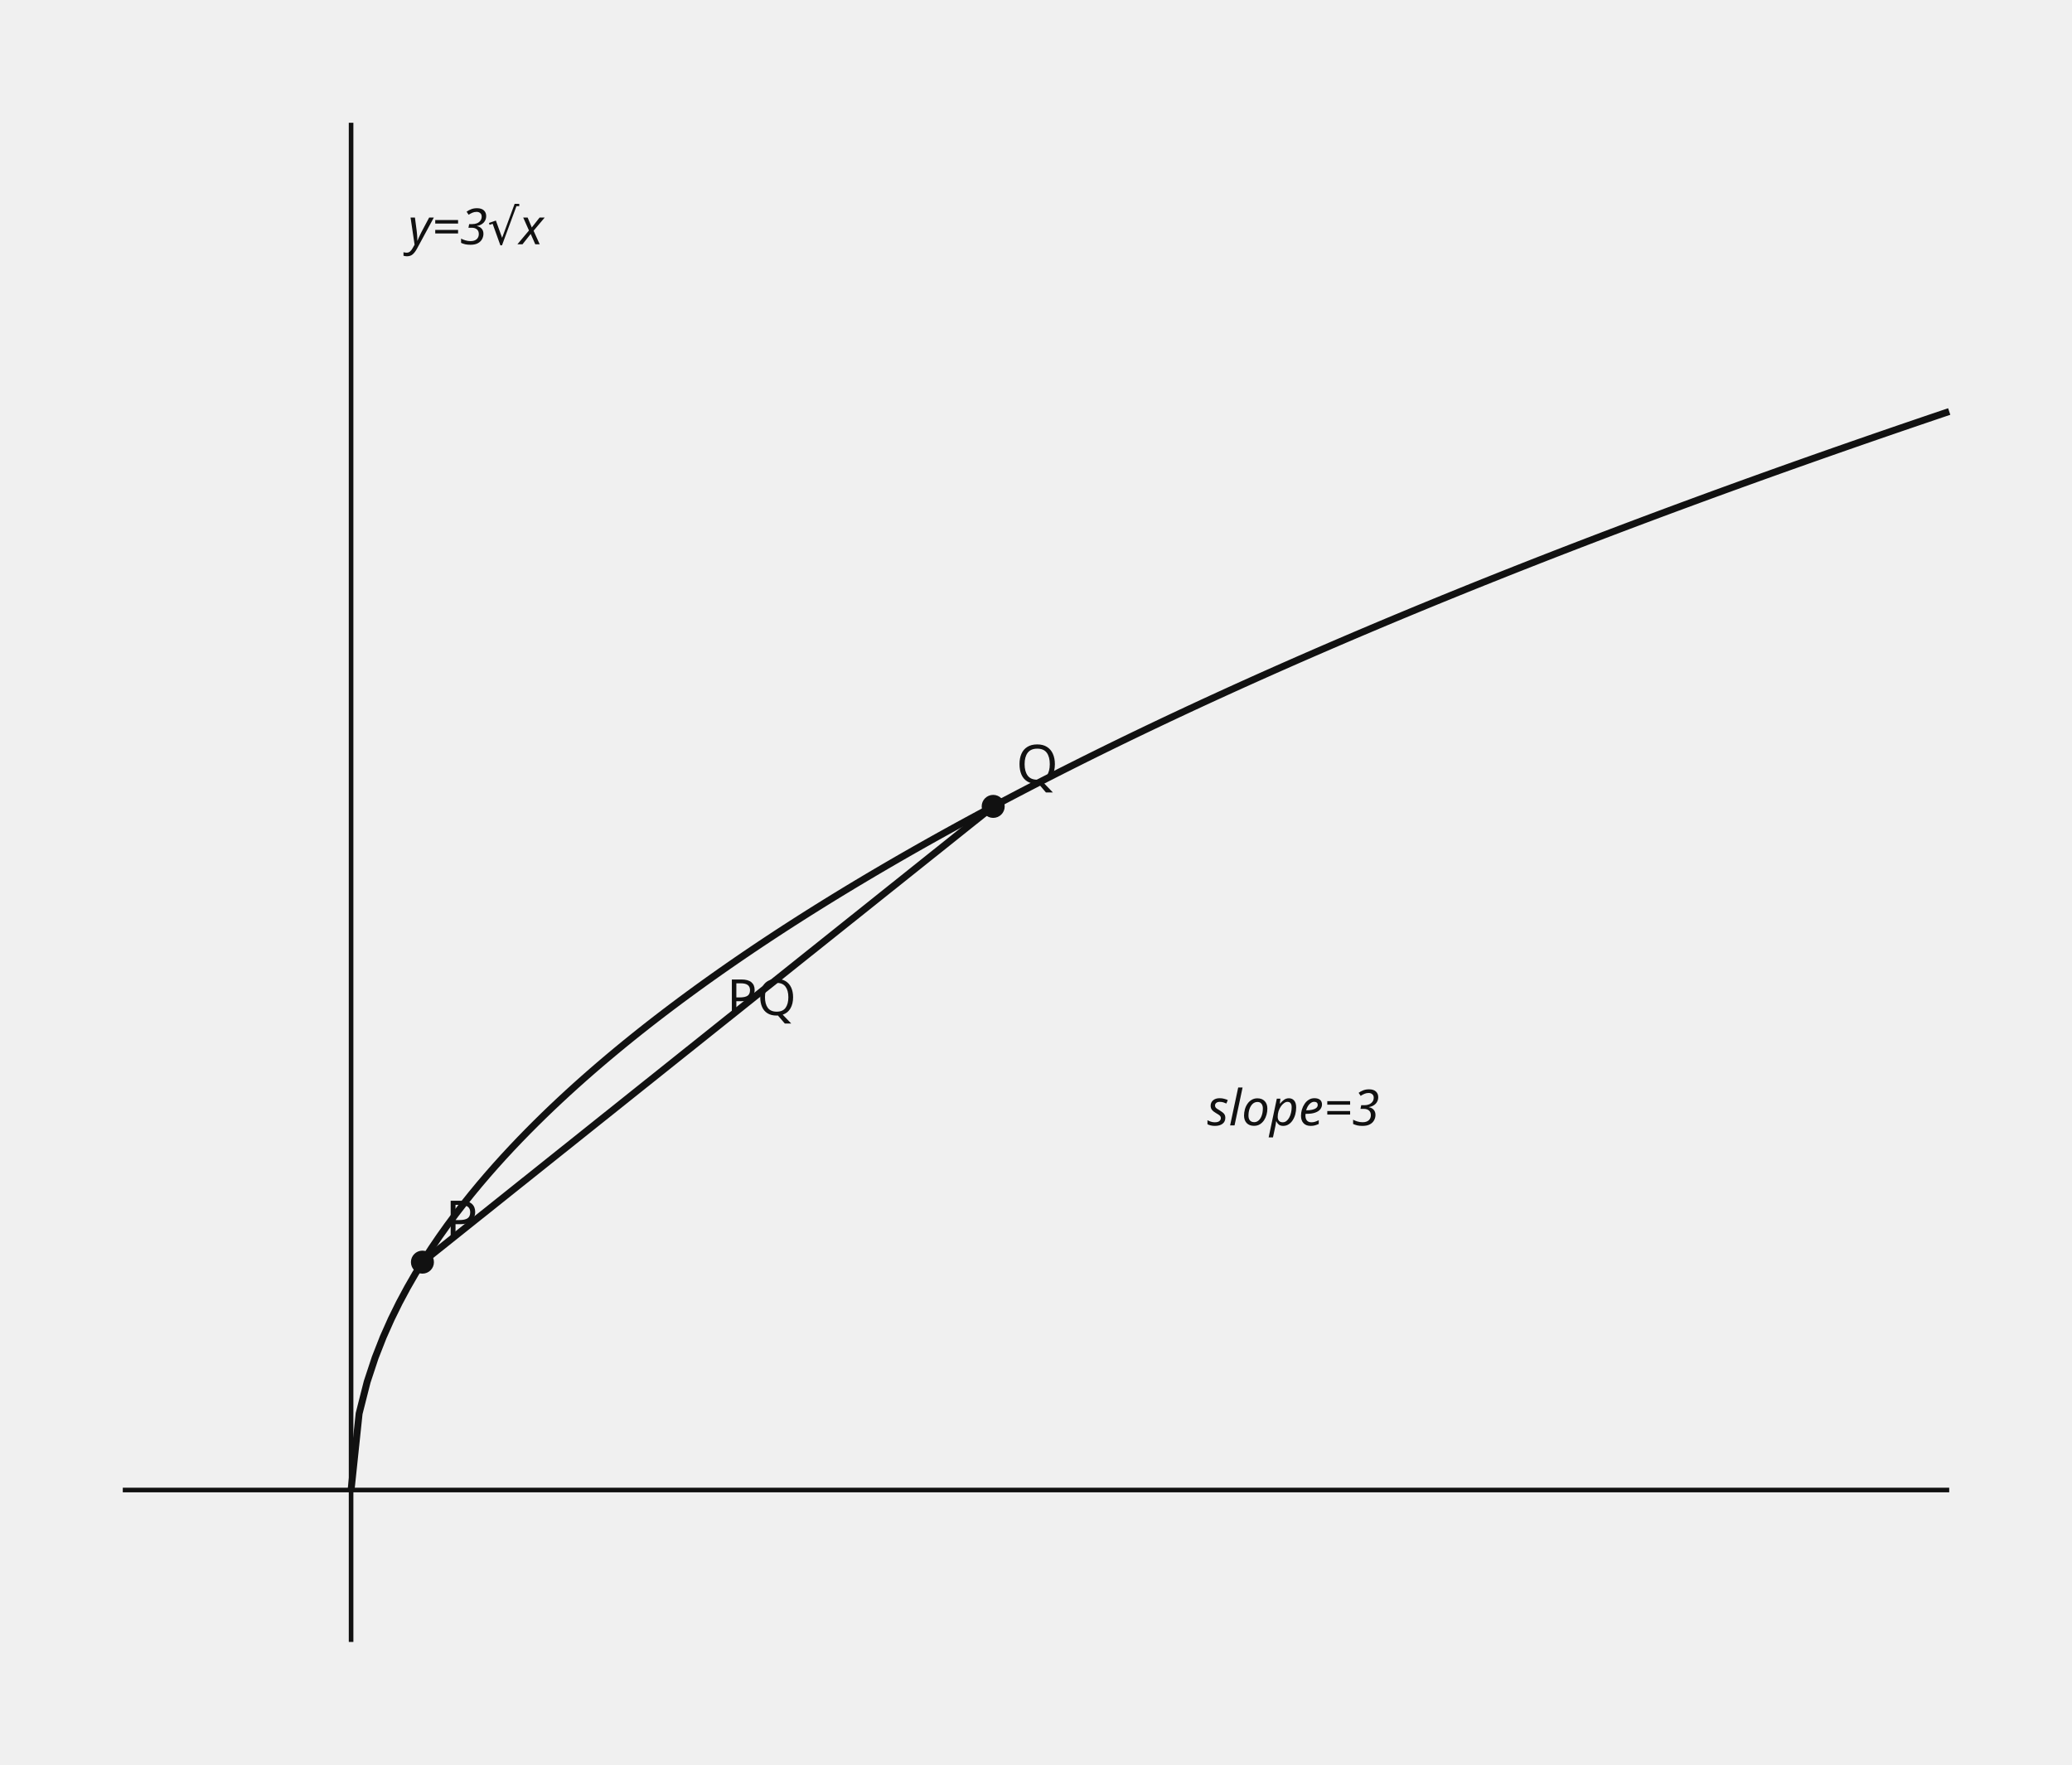
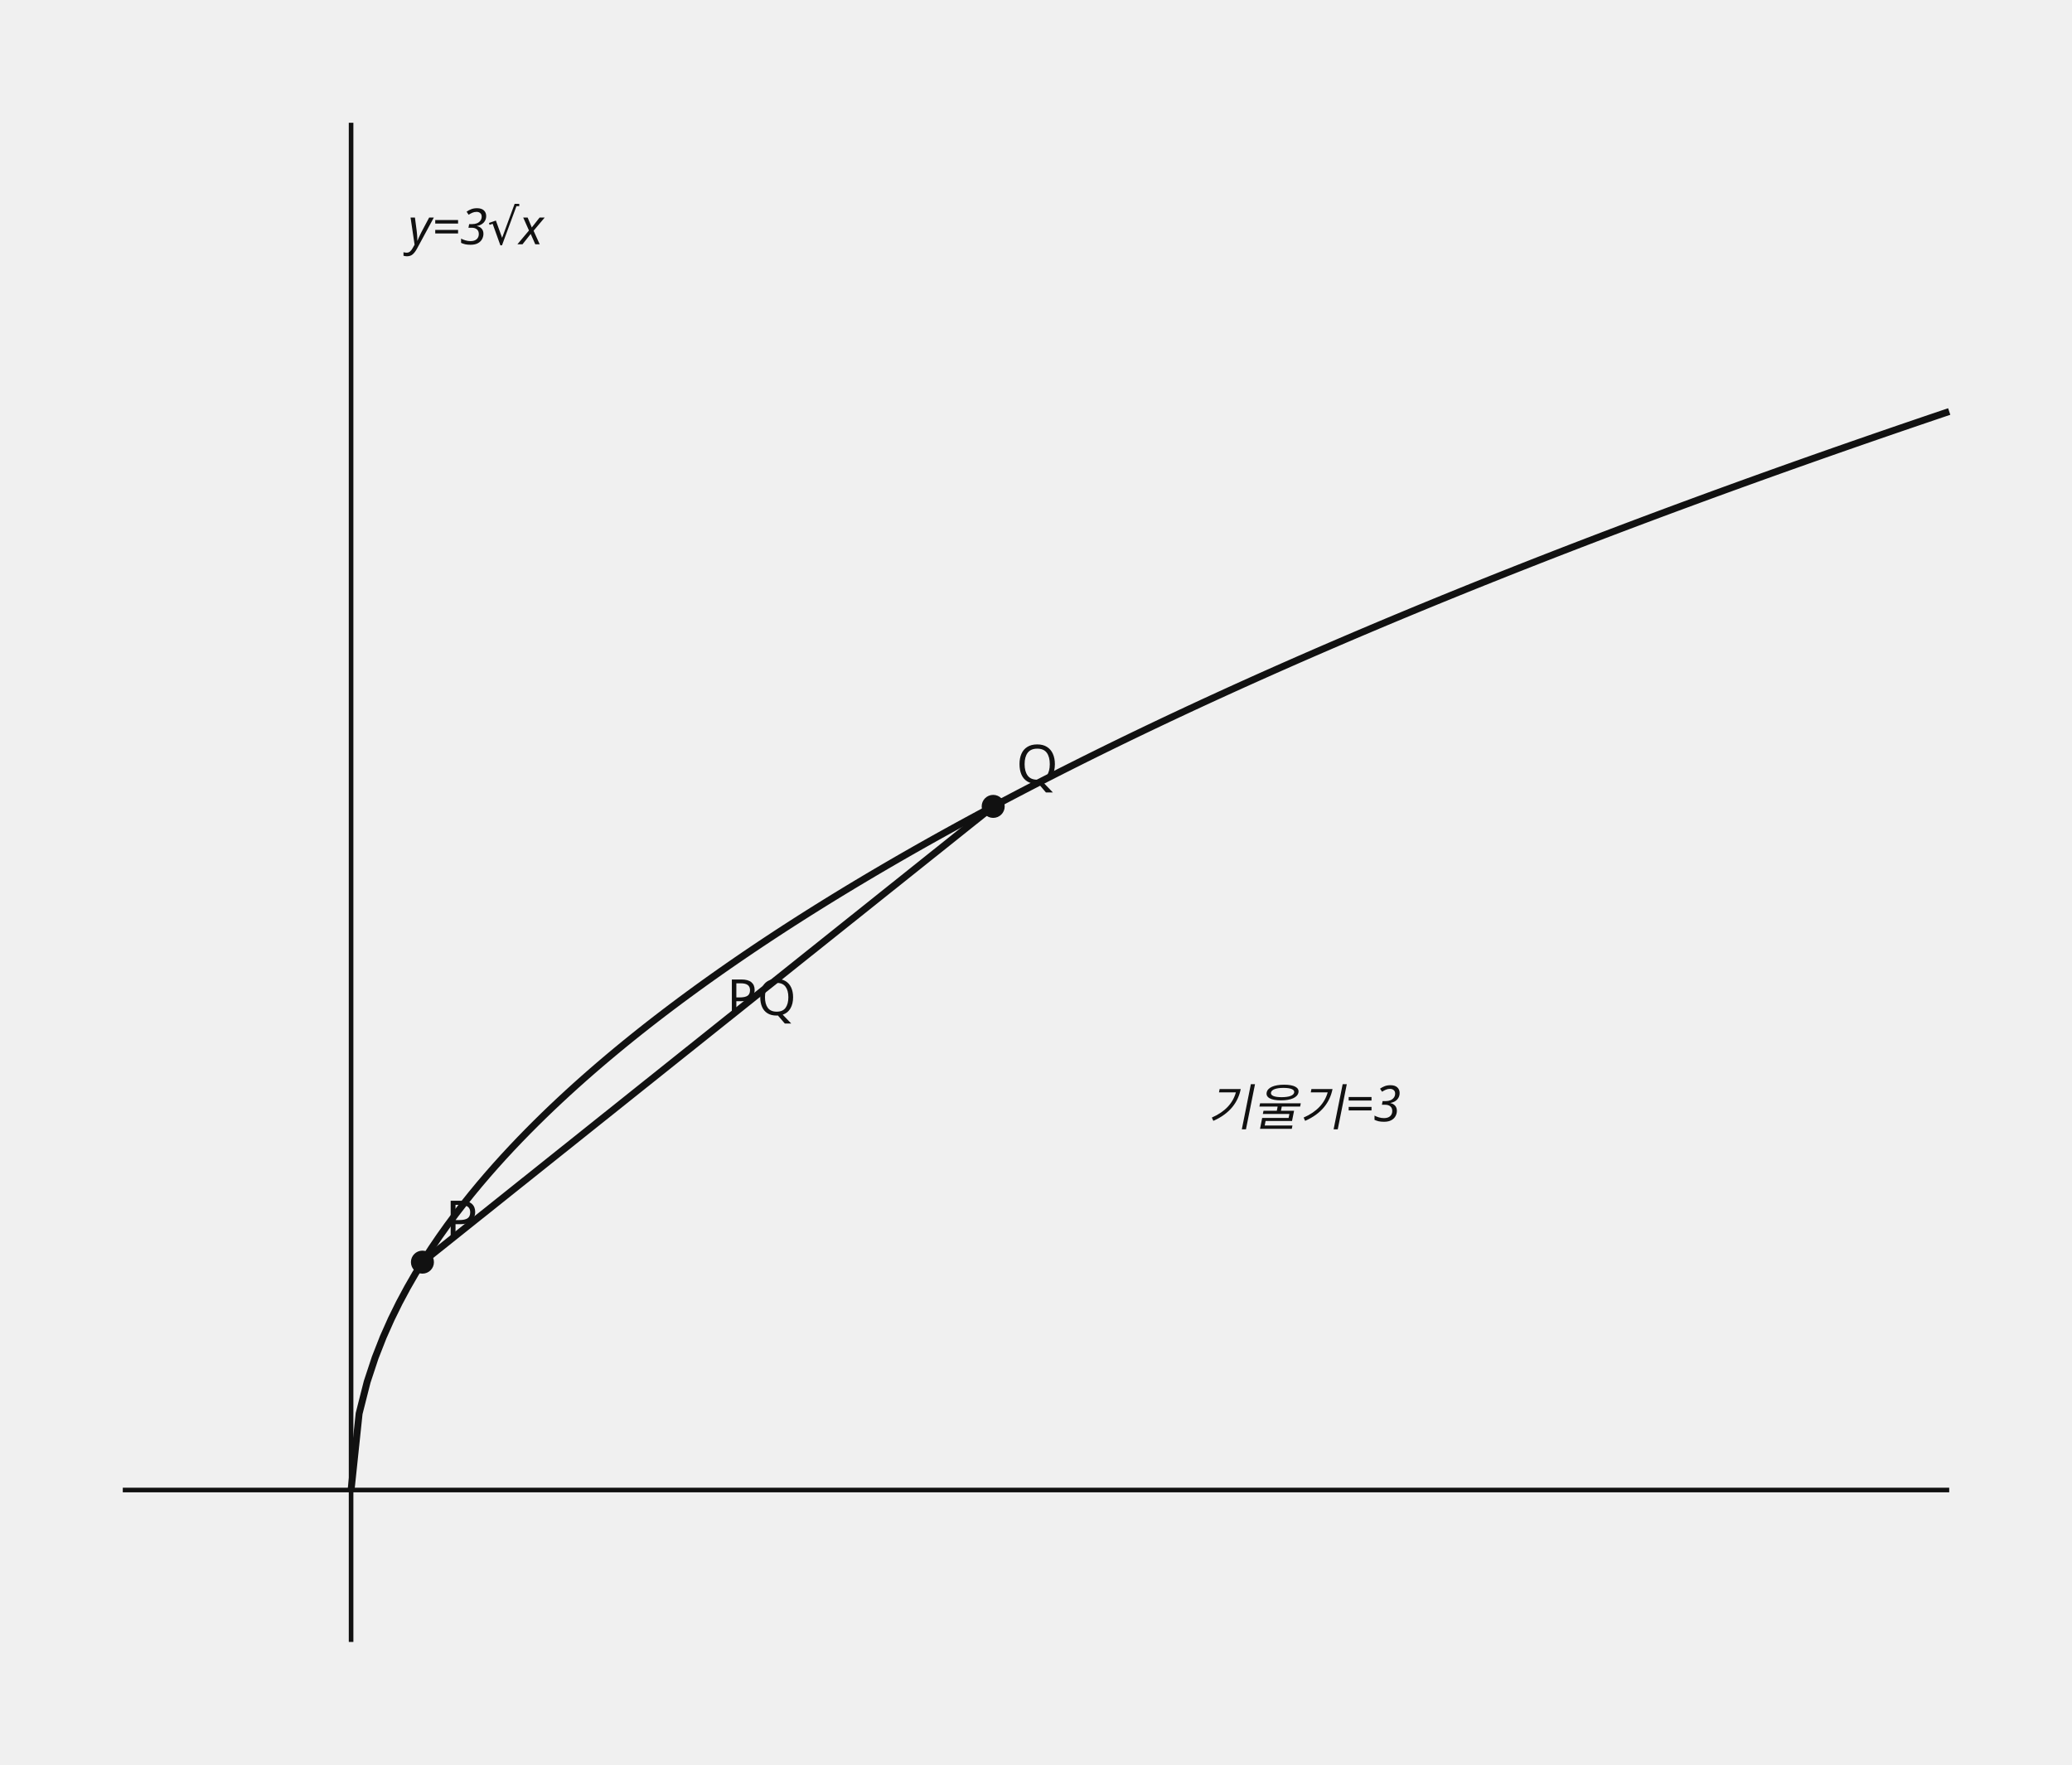
<svg xmlns="http://www.w3.org/2000/svg" data-graph-case="h1-24-geumdang-2final-q11-radical-chord-slope" data-fact-hash="c238902c88ef2a2b06f794054fcdb9650c42e5284a09e8473391a5e3138e509f" data-visual-provenance="reconstructed_from_independent_solution_facts" width="540" height="460" viewBox="0 0 540 460" role="img">
  <style>.axis{stroke:#111;stroke-width:1.2}.shape,.curve{fill:none;stroke:#111;stroke-width:1.8}.guide{fill:none;stroke:#555;stroke-width:1;stroke-dasharray:5 4}.point{fill:#111}.radius{fill:none;stroke:#1f4e79;stroke-width:1.5}.tangent{fill:none;stroke:#111;stroke-width:2.1}.perpendicular{fill:none;stroke:#555;stroke-width:1;stroke-dasharray:3 3}.right-angle{fill:none;stroke:#111;stroke-width:1.2}.center-point{fill:#1f4e79}.element-label,.annotation{font:13px sans-serif}.annotation{font-style:italic}text{font:14px sans-serif;fill:#111}.cell{fill:#fff;stroke:#111;stroke-width:1}.cell-text{text-anchor:middle;dominant-baseline:middle;font:13px sans-serif}</style>
  <line x1="91.5" y1="32" x2="91.5" y2="428" class="axis" />
  <line x1="32" y1="388.4" x2="508" y2="388.4" class="axis" />
  <line x1="110.094" y1="329" x2="258.844" y2="210.2" class="shape" />
  <text x="189.469" y="264.6" class="element-label">PQ</text>
  <polyline points="91.5,388.4 93.593,368.471 95.686,360.216 97.779,353.882 99.872,348.542 101.965,343.838 104.058,339.584 106.151,335.673 108.244,332.032 110.337,328.613 112.43,325.379 114.523,322.303 116.616,319.364 118.709,316.545 120.802,313.833 122.894,311.216 124.987,308.684 127.08,306.231 129.173,303.849 131.266,301.532 133.359,299.275 135.452,297.074 137.545,294.925 139.638,292.824 141.731,290.769 143.824,288.755 145.917,286.782 148.01,284.846 150.103,282.946 152.196,281.079 154.289,279.245 156.382,277.44 158.475,275.665 160.568,273.917 162.661,272.195 164.754,270.499 166.847,268.826 168.94,267.177 171.033,265.55 173.126,263.944 175.219,262.358 177.312,260.793 179.405,259.246 181.497,257.717 183.59,256.206 185.683,254.713 187.776,253.235 189.869,251.774 191.962,250.328 194.055,248.898 196.148,247.481 198.241,246.079 200.334,244.69 202.427,243.315 204.52,241.953 206.613,240.603 208.706,239.266 210.799,237.94 212.892,236.626 214.985,235.323 217.078,234.031 219.171,232.75 221.264,231.479 223.357,230.219 225.45,228.969 227.543,227.728 229.636,226.497 231.729,225.275 233.822,224.062 235.915,222.858 238.008,221.663 240.101,220.476 242.193,219.297 244.286,218.127 246.379,216.965 248.472,215.81 250.565,214.664 252.658,213.524 254.751,212.392 256.844,211.268 258.937,210.15 261.03,209.04 263.123,207.936 265.216,206.839 267.309,205.748 269.402,204.664 271.495,203.587 273.588,202.515 275.681,201.45 277.774,200.391 279.867,199.338 281.96,198.29 284.053,197.248 286.146,196.212 288.239,195.182 290.332,194.157 292.425,193.137 294.518,192.123 296.611,191.114 298.704,190.11 300.796,189.111 302.889,188.117 304.982,187.128 307.075,186.143 309.168,185.164 311.261,184.189 313.354,183.219 315.447,182.254 317.54,181.293 319.633,180.336 321.726,179.384 323.819,178.436 325.912,177.492 328.005,176.553 330.098,175.617 332.191,174.686 334.284,173.759 336.377,172.836 338.47,171.916 340.563,171.001 342.656,170.09 344.749,169.182 346.842,168.278 348.935,167.378 351.028,166.481 353.121,165.588 355.214,164.698 357.307,163.812 359.399,162.93 361.492,162.051 363.585,161.175 365.678,160.303 367.771,159.434 369.864,158.568 371.957,157.706 374.05,156.847 376.143,155.991 378.236,155.138 380.329,154.288 382.422,153.441 384.515,152.598 386.608,151.757 388.701,150.919 390.794,150.085 392.887,149.253 394.98,148.424 397.073,147.598 399.166,146.775 401.259,145.954 403.352,145.136 405.445,144.321 407.538,143.509 409.631,142.7 411.724,141.893 413.817,141.089 415.91,140.287 418.003,139.488 420.095,138.691 422.188,137.897 424.281,137.106 426.374,136.317 428.467,135.53 430.56,134.746 432.653,133.964 434.746,133.185 436.839,132.408 438.932,131.634 441.025,130.862 443.118,130.092 445.211,129.324 447.304,128.559 449.397,127.795 451.49,127.035 453.583,126.276 455.676,125.519 457.769,124.765 459.862,124.013 461.955,123.263 464.048,122.515 466.141,121.769 468.234,121.025 470.327,120.284 472.42,119.544 474.513,118.806 476.606,118.071 478.698,117.337 480.791,116.606 482.884,115.876 484.977,115.148 487.07,114.423 489.163,113.699 491.256,112.977 493.349,112.257 495.442,111.538 497.535,110.822 499.628,110.108 501.721,109.395 503.814,108.684 505.907,107.975 508,107.268" class="curve" />
  <circle cx="110.094" cy="329" r="3" class="point" />
  <text x="116.094" y="323">P</text>
  <circle cx="258.844" cy="210.2" r="3" class="point" />
  <text x="264.844" y="204.2">Q</text>
  <text x="106.375" y="63.68" class="annotation">y=3√x</text>
-   <text x="314.625" y="293.36" class="annotation">slope=3</text>
+   <text x="314.625" y="293.36" class="annotation">기울기=3</text>
</svg>
